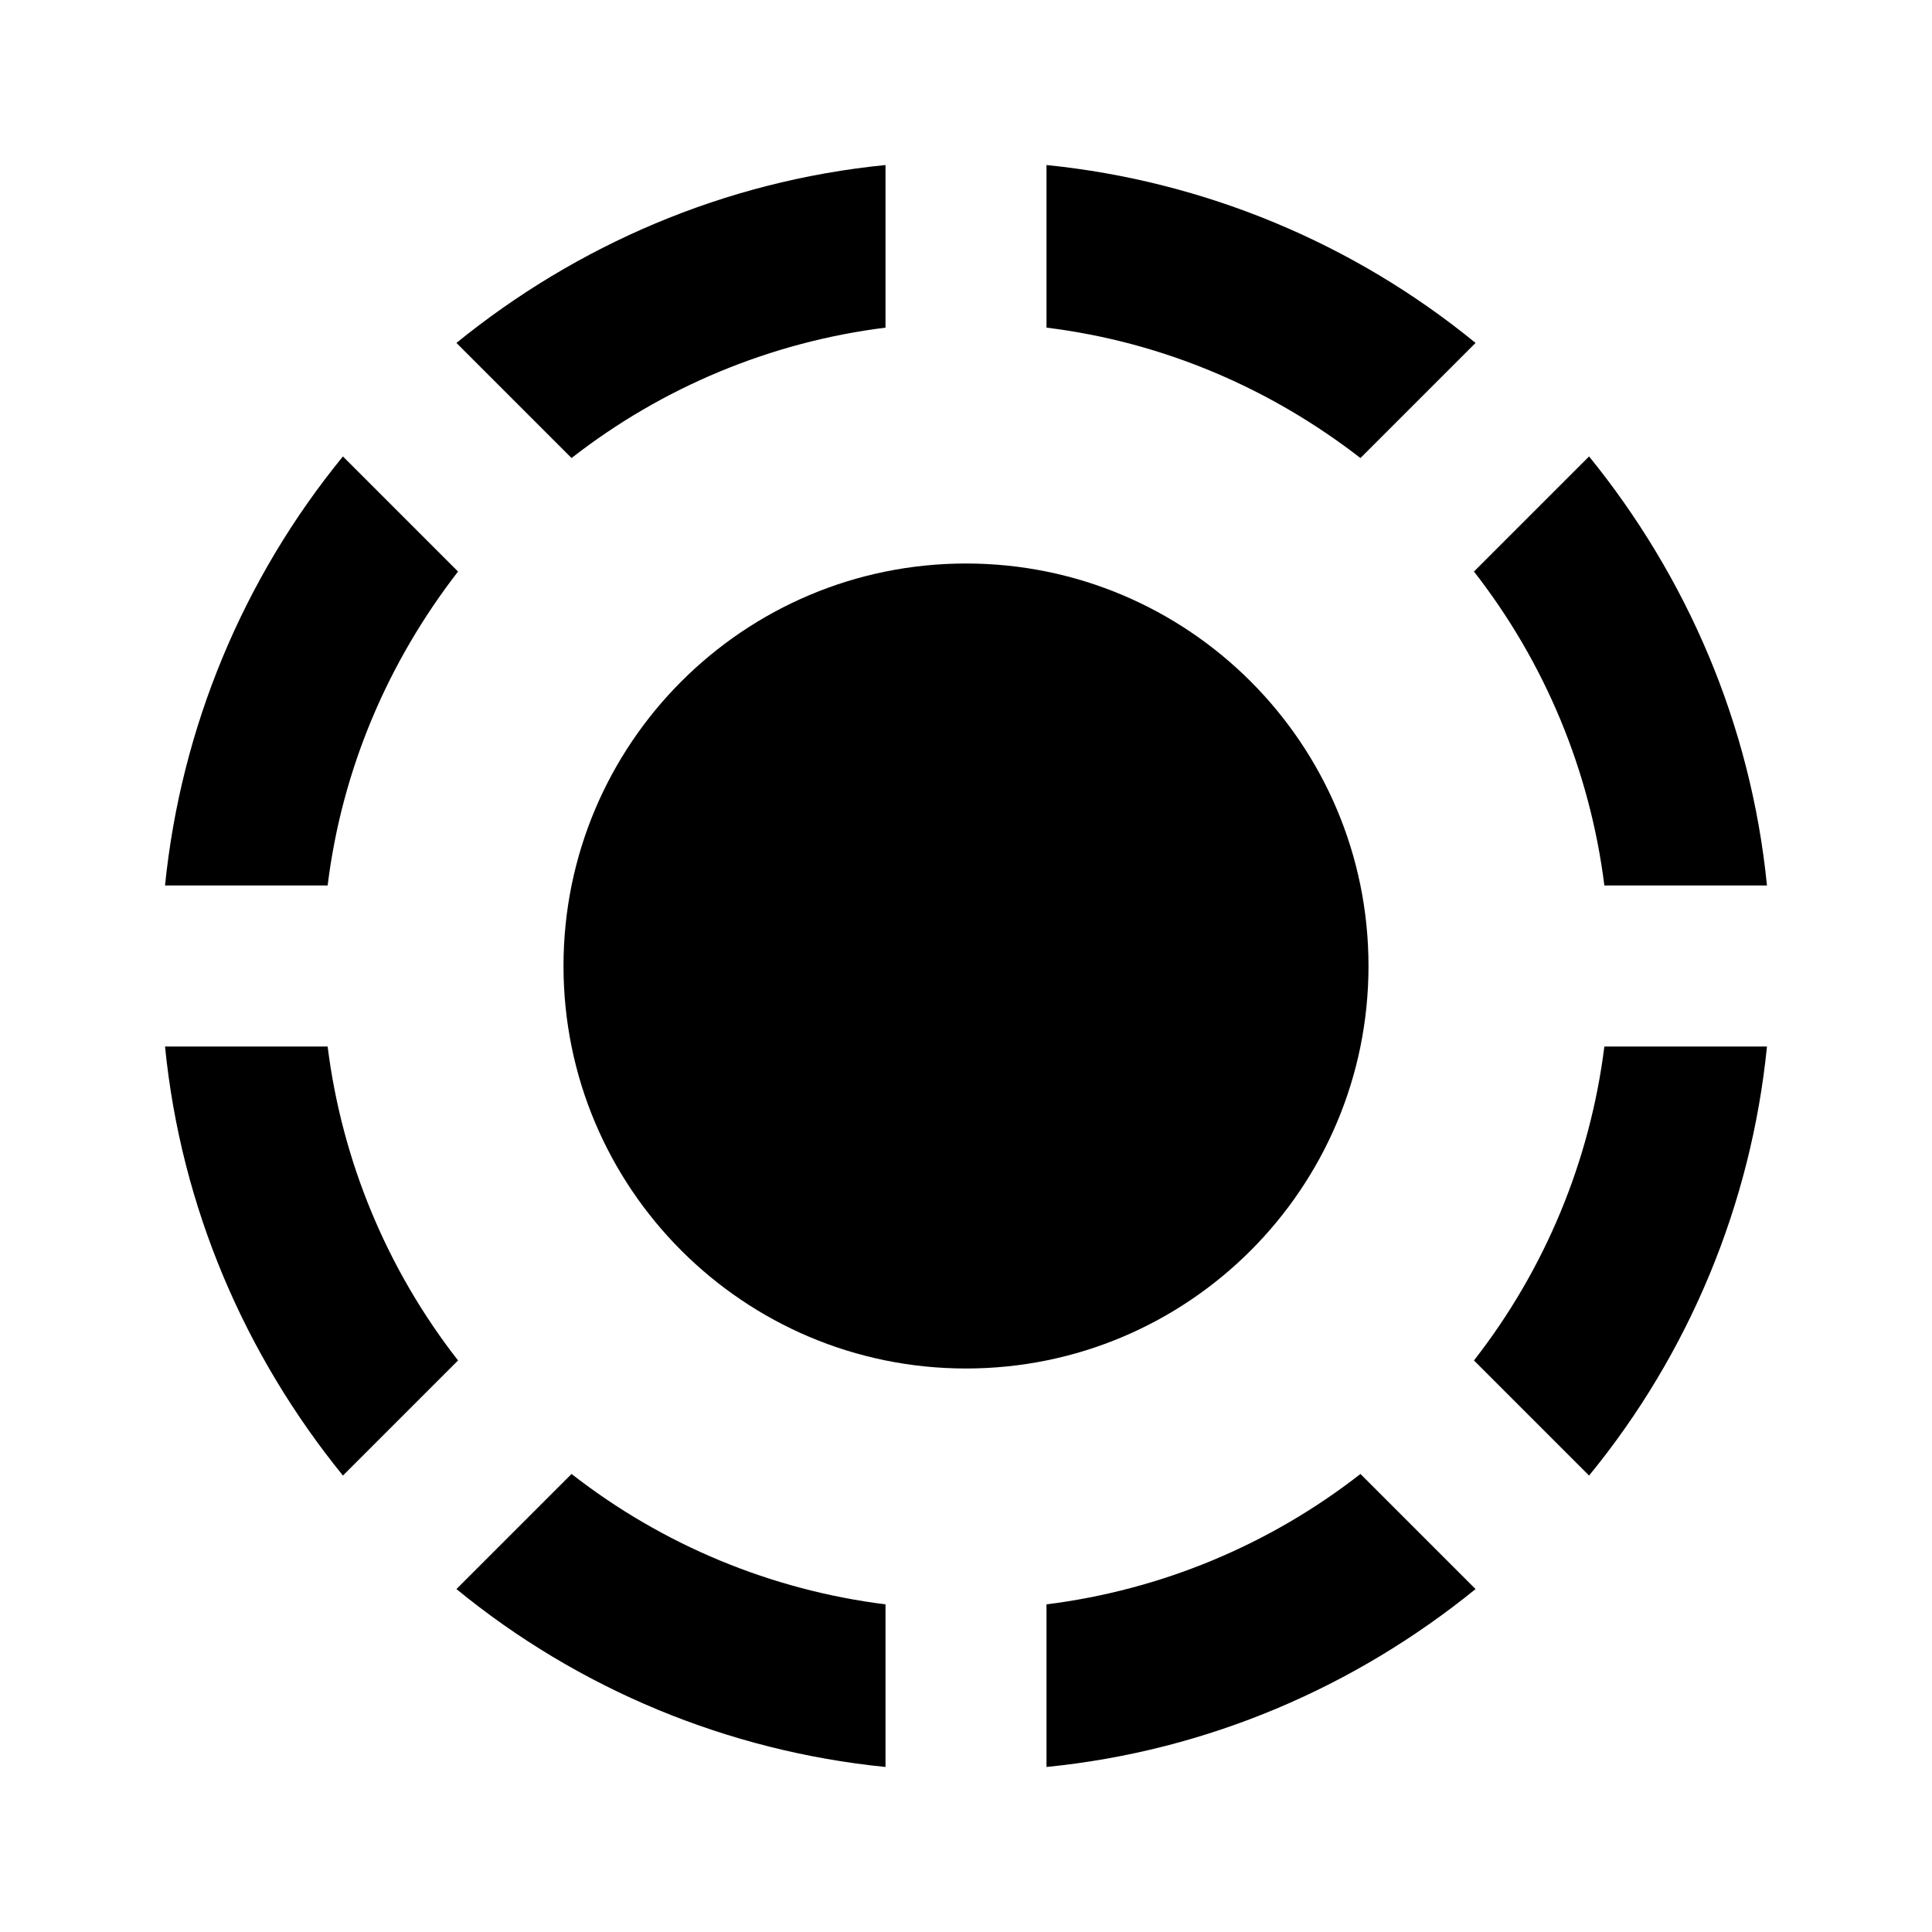
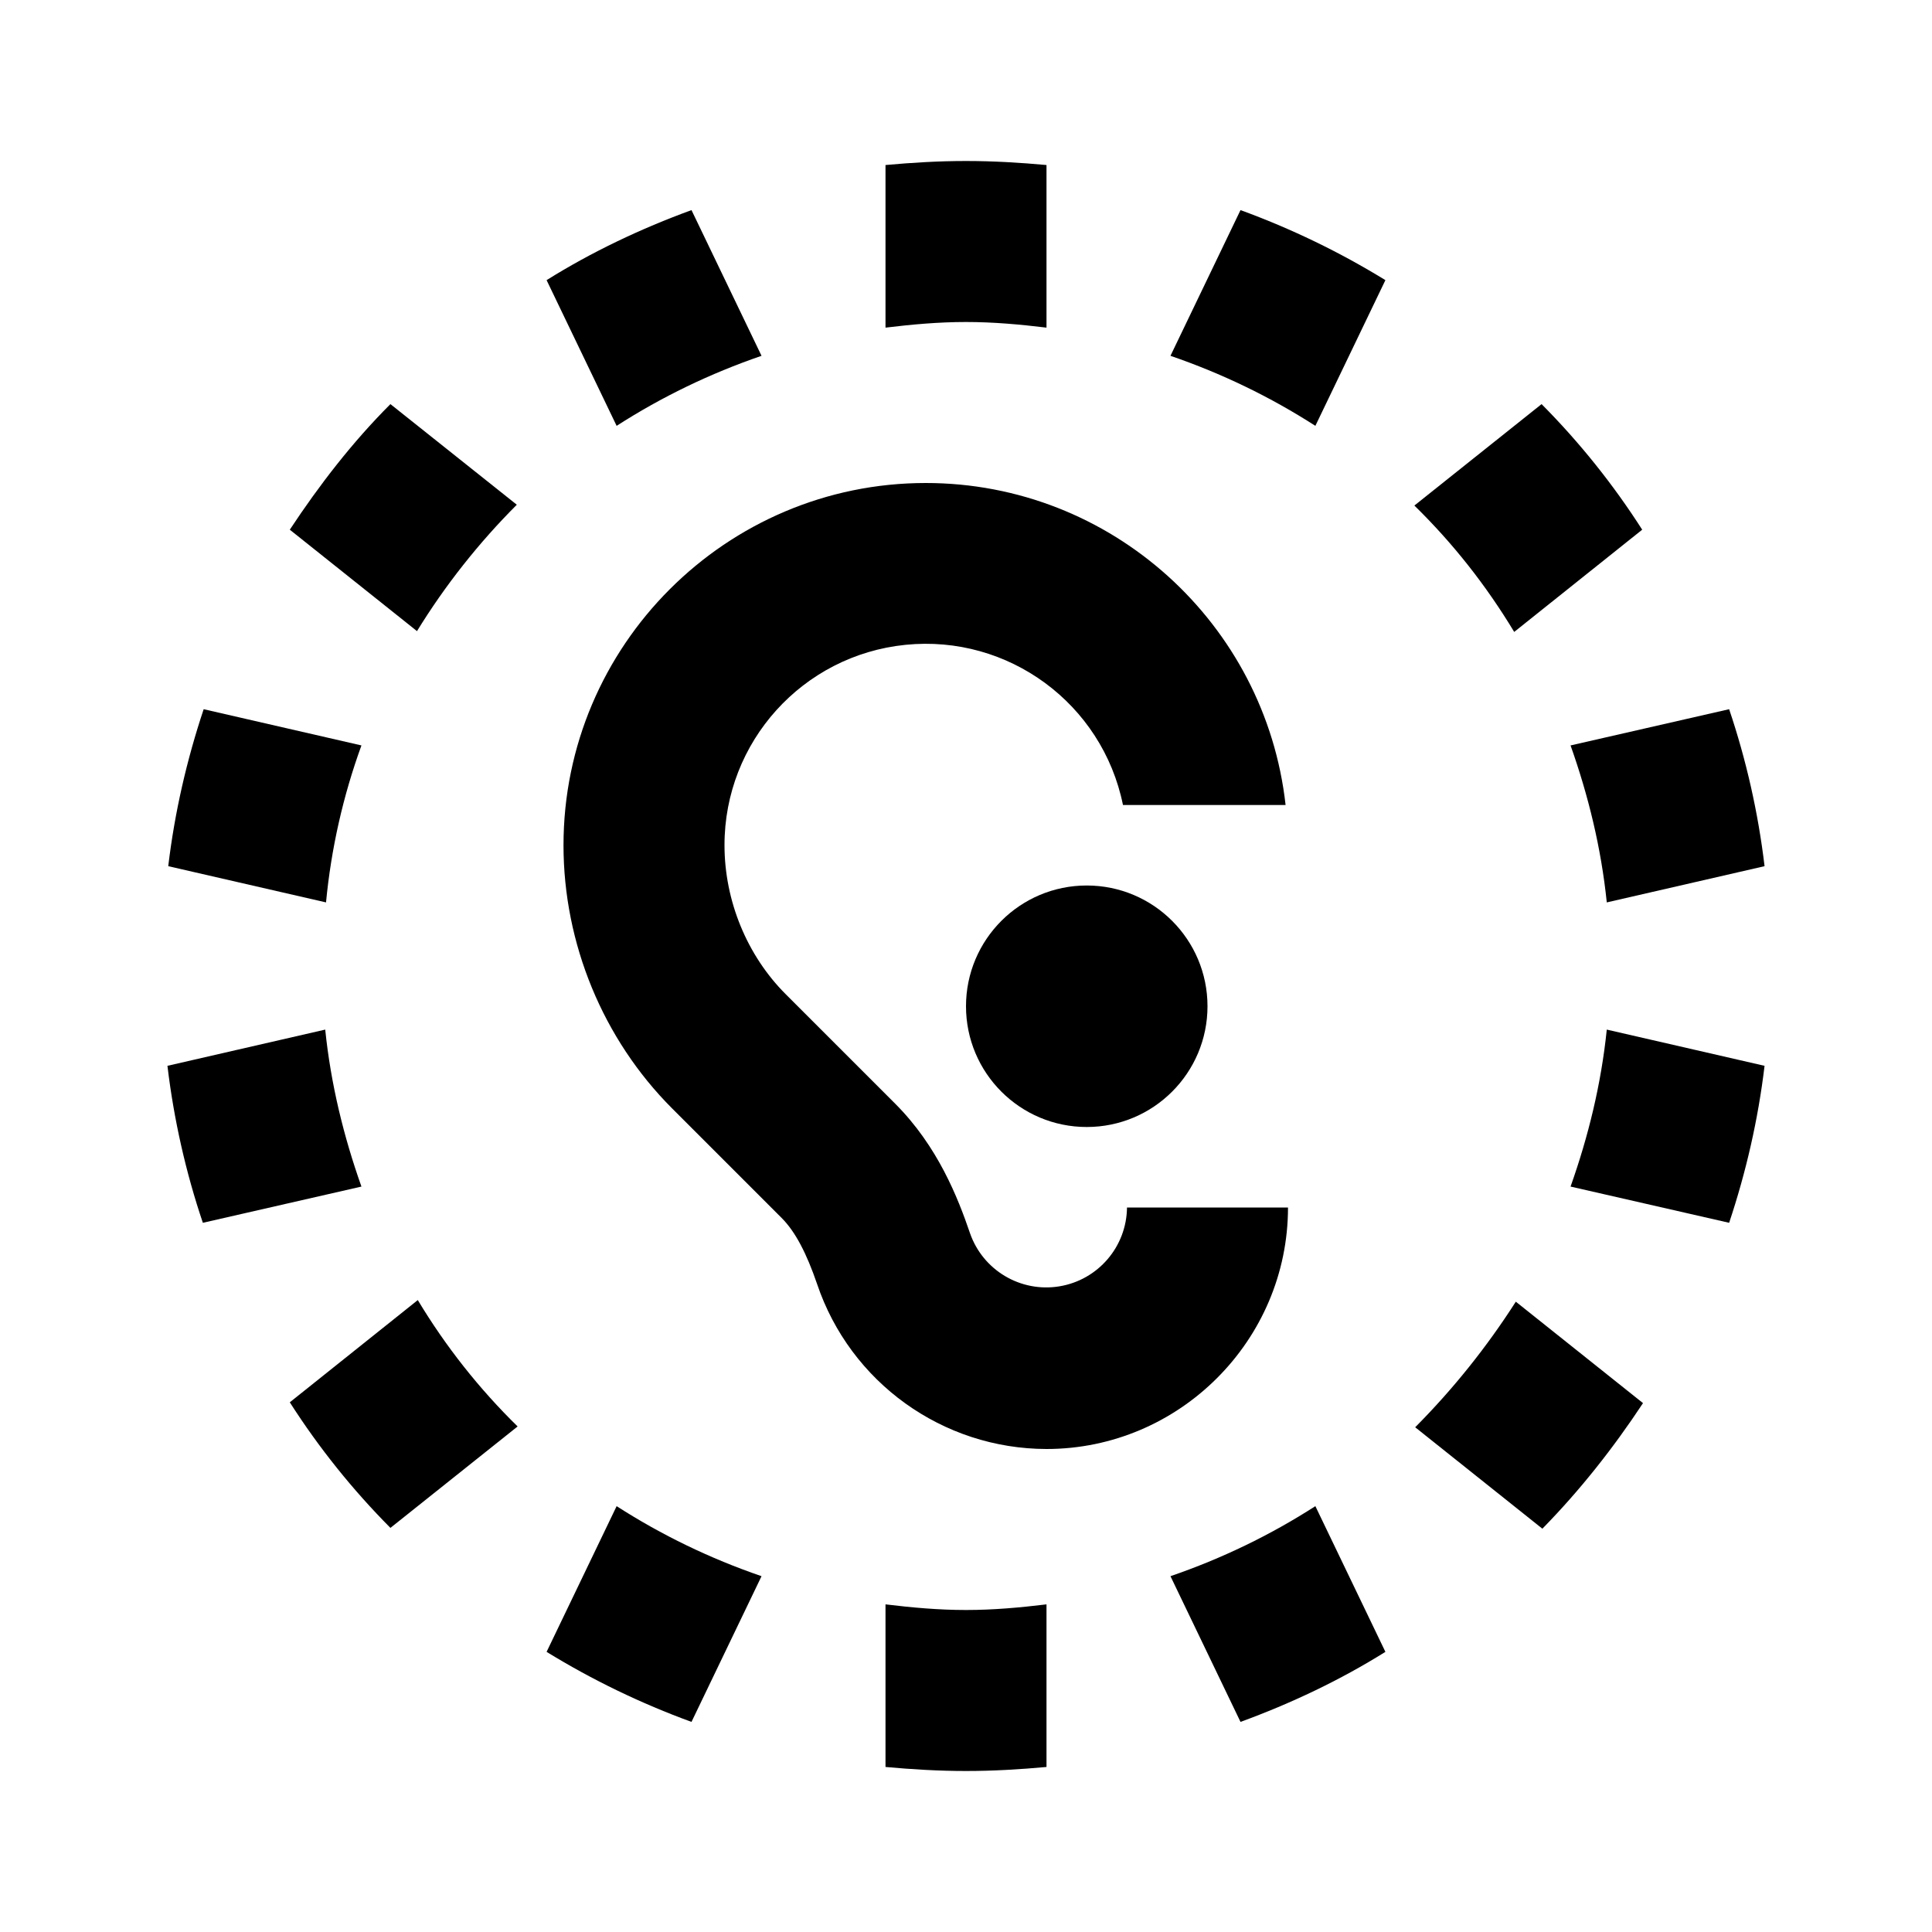
<svg xmlns="http://www.w3.org/2000/svg" width="24" height="24" viewBox="0 0 24 24">
-   <path d="M4.07 13H2.05c.2 2.01 1 3.84 2.21 5.33l1.43-1.43A7.941 7.941 0 0 1 4.07 13zm1.62-5.9L4.26 5.67A10.013 10.013 0 0 0 2.05 11h2.02c.18-1.46.76-2.79 1.62-3.9zM11 4.07V2.05c-2.01.2-3.84 1-5.33 2.21L7.1 5.69A7.941 7.941 0 0 1 11 4.07zm7.33.19A10.013 10.013 0 0 0 13 2.05v2.02c1.46.18 2.79.76 3.9 1.62l1.43-1.43zm-.02 12.64 1.43 1.43A9.98 9.98 0 0 0 21.95 13h-2.02a7.941 7.941 0 0 1-1.62 3.9zm1.62-5.9h2.02c-.2-2.01-1-3.84-2.21-5.33L18.31 7.1a7.941 7.941 0 0 1 1.62 3.9zM13 19.93v2.02c2.01-.2 3.84-1 5.33-2.21l-1.43-1.43a7.941 7.941 0 0 1-3.9 1.62zm-7.33-.19A9.98 9.98 0 0 0 11 21.95v-2.02a7.941 7.941 0 0 1-3.9-1.62l-1.43 1.43z" />
-   <circle cx="12" cy="12" r="5" />
+   <path d="M16 15h-2a1.003 1.003 0 0 1-1.95.32c-.15-.44-.4-1.08-.93-1.61l-1.36-1.36C9.28 11.87 9 11.19 9 10.5a2.5 2.5 0 0 1 4.95-.5h2.02c-.25-2.25-2.16-4-4.47-4C9.02 6 7 8.02 7 10.5c0 1.22.49 2.41 1.35 3.27l1.36 1.36c.17.17.31.44.44.82A3.013 3.013 0 0 0 13 18c1.65 0 3-1.35 3-3z" />
+   <circle cx="13.5" cy="12.5" r="1.5" />
+   <path d="m3.6 6.58 1.58 1.26c.35-.57.77-1.1 1.24-1.57L4.85 5.02c-.47.47-.88 1-1.25 1.56zm5.86-2.16-.87-1.81c-.63.23-1.24.52-1.8.87l.87 1.81c.56-.36 1.16-.65 1.8-.87zM4.49 9.26l-1.96-.45c-.21.63-.36 1.28-.44 1.95l1.96.45a7.9 7.9 0 0 1 .44-1.95zM20.4 6.58a9.4 9.4 0 0 0-1.25-1.56l-1.58 1.26c.48.47.89.99 1.24 1.57l1.59-1.27zM4.04 12.79l-1.96.45c.08.67.23 1.33.44 1.95l1.97-.45c-.22-.62-.38-1.27-.45-1.95zm13.17-9.31c-.57-.35-1.17-.64-1.8-.87l-.87 1.81c.64.22 1.24.51 1.8.87l.87-1.81zM13 4.07V2.05c-.33-.03-.66-.05-1-.05s-.67.02-1 .05v2.02c.33-.04.66-.07 1-.07s.67.03 1 .07zm-2 15.86v2.02c.33.03.66.05 1 .05s.67-.02 1-.05v-2.02c-.33.04-.66.07-1 .07s-.67-.03-1-.07zm8.51-5.19 1.97.45c.21-.63.36-1.28.44-1.95l-1.96-.45c-.07.68-.23 1.33-.45 1.95zm.45-3.53 1.96-.45a9.69 9.69 0 0 0-.44-1.95l-1.97.45c.22.62.38 1.27.45 1.95zm-2.38 6.52 1.58 1.26c.47-.48.88-1 1.25-1.56l-1.58-1.26a9.4 9.4 0 0 1-1.25 1.56zM6.79 20.52c.57.35 1.17.64 1.8.87l.87-1.81c-.64-.22-1.24-.51-1.8-.87l-.87 1.81zm7.75-.94.87 1.81c.63-.23 1.24-.52 1.8-.87l-.87-1.81c-.56.36-1.16.65-1.8.87zM3.6 17.42a9.4 9.4 0 0 0 1.25 1.56l1.58-1.26a7.87 7.87 0 0 1-1.24-1.57L3.6 17.42z" />
</svg>
